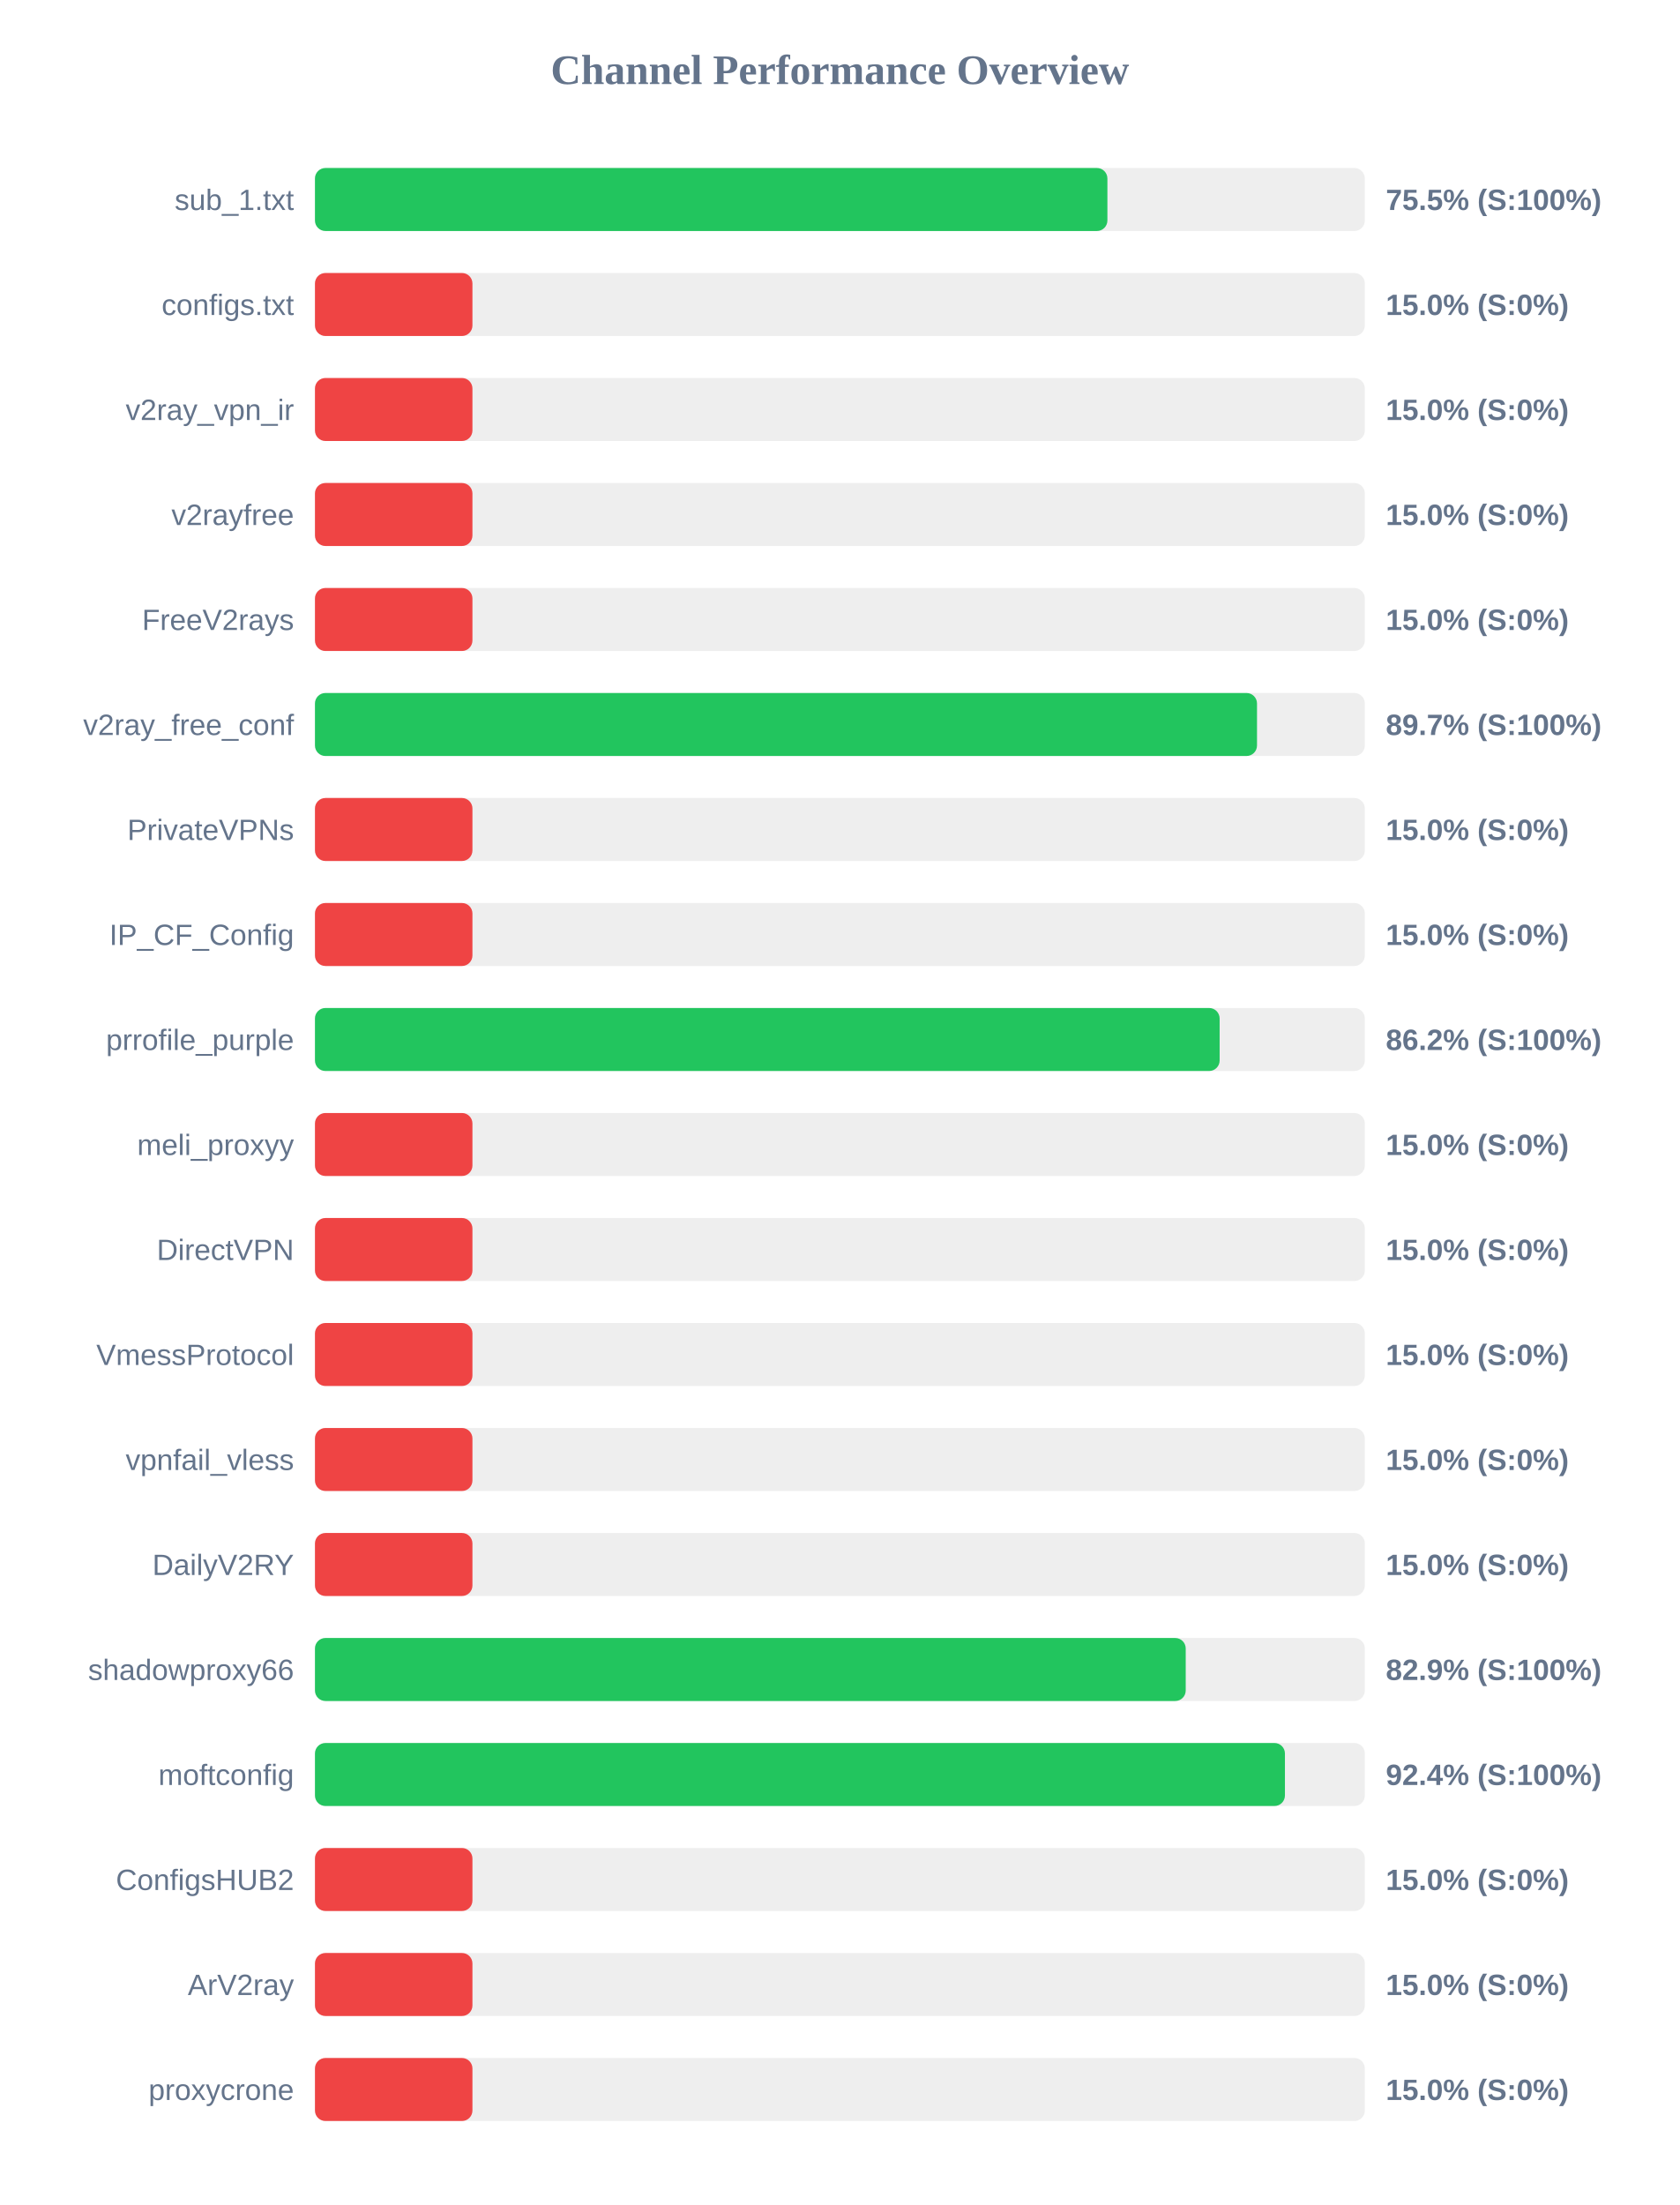
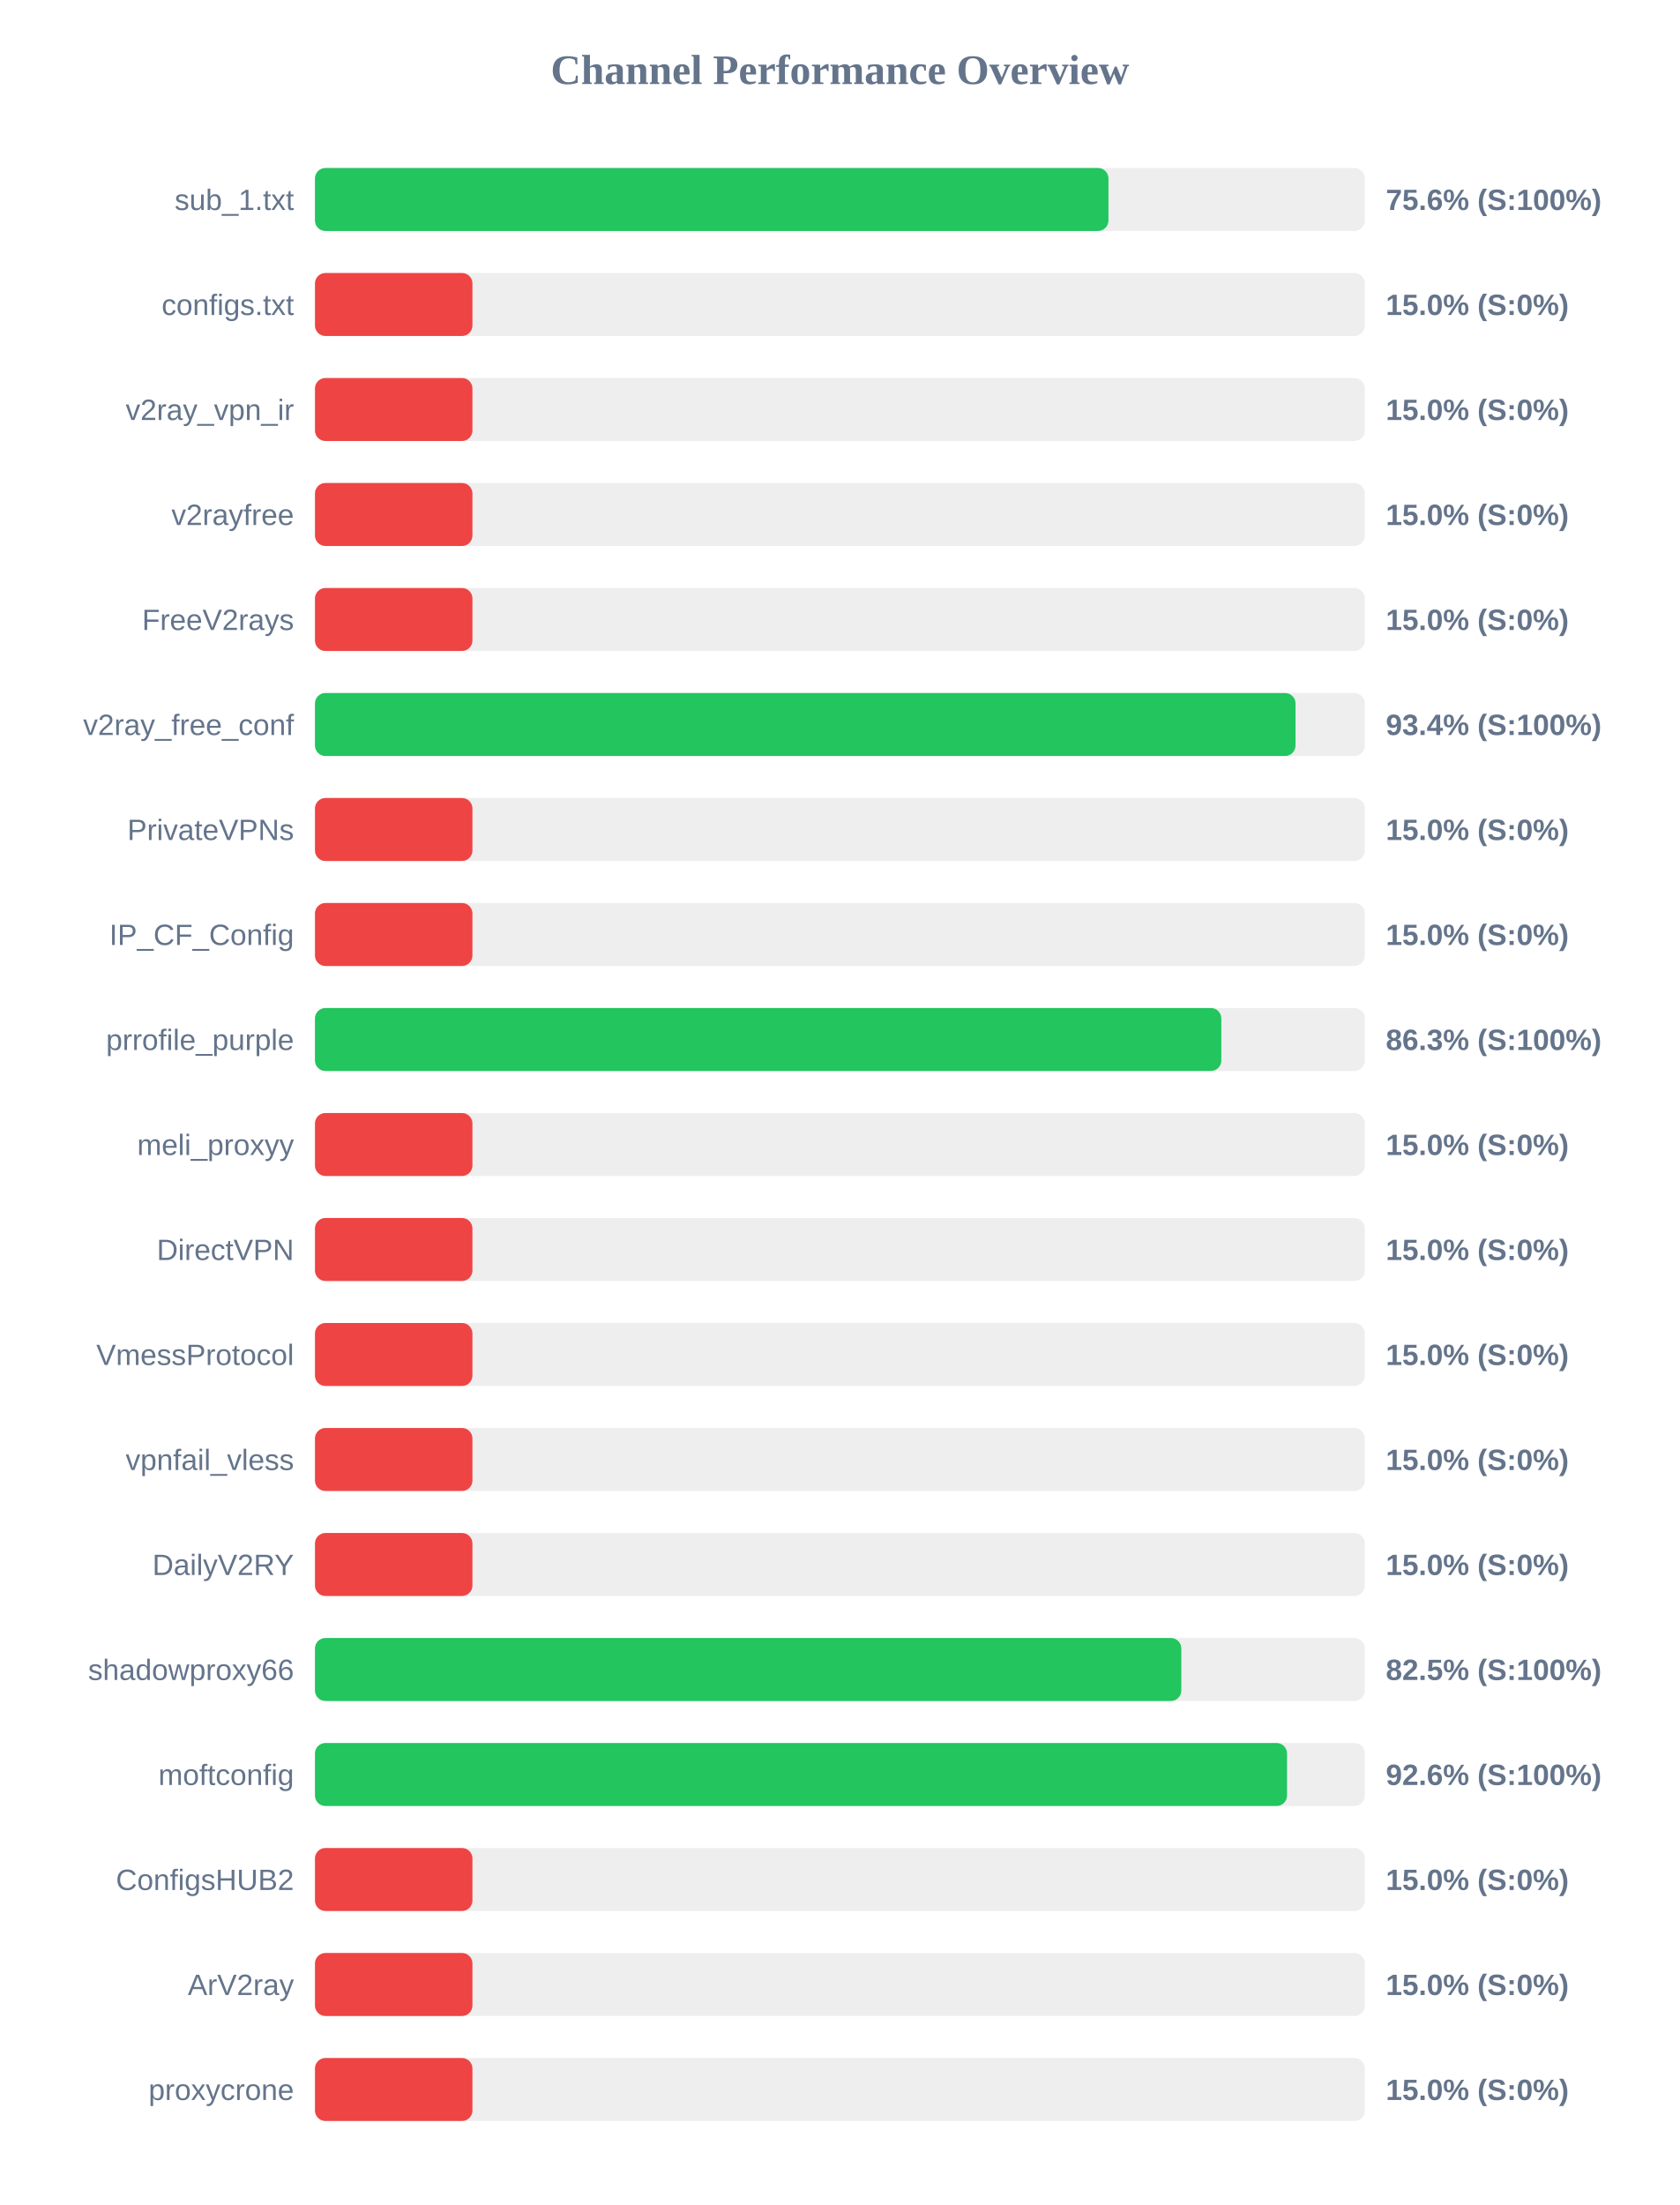
<svg xmlns="http://www.w3.org/2000/svg" width="800" height="1050" version="1.1">
  <style>
        .row { font: 14px Arial; fill: #64748b; }
        .score { font: bold 14px Arial; fill: #64748b; }
    </style>
  <text x="400" y="40" text-anchor="middle" font-size="20px" font-weight="bold" fill="#64748b">Channel Performance Overview</text>
  <rect x="150" y="80" width="500" height="30" fill="#eee" rx="5" />
-   <rect x="150" y="80" width="377.4" height="30" fill="#22c55e" rx="5" />
+   <rect x="150" y="80" width="377.9" height="30" fill="#22c55e" rx="5" />
  <text x="140" y="100" text-anchor="end" class="row">sub_1.txt</text>
-   <text x="660" y="100" text-anchor="start" class="score">75.5% (S:100%)</text>
+   <text x="660" y="100" text-anchor="start" class="score">75.6% (S:100%)</text>
  <rect x="150" y="130" width="500" height="30" fill="#eee" rx="5" />
  <rect x="150" y="130" width="75.0" height="30" fill="#ef4444" rx="5" />
  <text x="140" y="150" text-anchor="end" class="row">configs.txt</text>
  <text x="660" y="150" text-anchor="start" class="score">15.0% (S:0%)</text>
  <rect x="150" y="180" width="500" height="30" fill="#eee" rx="5" />
  <rect x="150" y="180" width="75.0" height="30" fill="#ef4444" rx="5" />
  <text x="140" y="200" text-anchor="end" class="row">v2ray_vpn_ir</text>
  <text x="660" y="200" text-anchor="start" class="score">15.0% (S:0%)</text>
  <rect x="150" y="230" width="500" height="30" fill="#eee" rx="5" />
  <rect x="150" y="230" width="75.0" height="30" fill="#ef4444" rx="5" />
  <text x="140" y="250" text-anchor="end" class="row">v2rayfree</text>
  <text x="660" y="250" text-anchor="start" class="score">15.0% (S:0%)</text>
  <rect x="150" y="280" width="500" height="30" fill="#eee" rx="5" />
  <rect x="150" y="280" width="75.0" height="30" fill="#ef4444" rx="5" />
  <text x="140" y="300" text-anchor="end" class="row">FreeV2rays</text>
  <text x="660" y="300" text-anchor="start" class="score">15.0% (S:0%)</text>
  <rect x="150" y="330" width="500" height="30" fill="#eee" rx="5" />
-   <rect x="150" y="330" width="448.65" height="30" fill="#22c55e" rx="5" />
+   <rect x="150" y="330" width="467.0" height="30" fill="#22c55e" rx="5" />
  <text x="140" y="350" text-anchor="end" class="row">v2ray_free_conf</text>
-   <text x="660" y="350" text-anchor="start" class="score">89.7% (S:100%)</text>
+   <text x="660" y="350" text-anchor="start" class="score">93.4% (S:100%)</text>
  <rect x="150" y="380" width="500" height="30" fill="#eee" rx="5" />
  <rect x="150" y="380" width="75.0" height="30" fill="#ef4444" rx="5" />
  <text x="140" y="400" text-anchor="end" class="row">PrivateVPNs</text>
  <text x="660" y="400" text-anchor="start" class="score">15.0% (S:0%)</text>
  <rect x="150" y="430" width="500" height="30" fill="#eee" rx="5" />
  <rect x="150" y="430" width="75.0" height="30" fill="#ef4444" rx="5" />
  <text x="140" y="450" text-anchor="end" class="row">IP_CF_Config</text>
  <text x="660" y="450" text-anchor="start" class="score">15.0% (S:0%)</text>
  <rect x="150" y="480" width="500" height="30" fill="#eee" rx="5" />
-   <rect x="150" y="480" width="430.85" height="30" fill="#22c55e" rx="5" />
+   <rect x="150" y="480" width="431.65" height="30" fill="#22c55e" rx="5" />
  <text x="140" y="500" text-anchor="end" class="row">prrofile_purple</text>
-   <text x="660" y="500" text-anchor="start" class="score">86.2% (S:100%)</text>
+   <text x="660" y="500" text-anchor="start" class="score">86.3% (S:100%)</text>
  <rect x="150" y="530" width="500" height="30" fill="#eee" rx="5" />
  <rect x="150" y="530" width="75.0" height="30" fill="#ef4444" rx="5" />
  <text x="140" y="550" text-anchor="end" class="row">meli_proxyy</text>
  <text x="660" y="550" text-anchor="start" class="score">15.0% (S:0%)</text>
  <rect x="150" y="580" width="500" height="30" fill="#eee" rx="5" />
  <rect x="150" y="580" width="75.0" height="30" fill="#ef4444" rx="5" />
  <text x="140" y="600" text-anchor="end" class="row">DirectVPN</text>
  <text x="660" y="600" text-anchor="start" class="score">15.0% (S:0%)</text>
  <rect x="150" y="630" width="500" height="30" fill="#eee" rx="5" />
  <rect x="150" y="630" width="75.0" height="30" fill="#ef4444" rx="5" />
  <text x="140" y="650" text-anchor="end" class="row">VmessProtocol</text>
  <text x="660" y="650" text-anchor="start" class="score">15.0% (S:0%)</text>
  <rect x="150" y="680" width="500" height="30" fill="#eee" rx="5" />
  <rect x="150" y="680" width="75.0" height="30" fill="#ef4444" rx="5" />
  <text x="140" y="700" text-anchor="end" class="row">vpnfail_vless</text>
  <text x="660" y="700" text-anchor="start" class="score">15.0% (S:0%)</text>
  <rect x="150" y="730" width="500" height="30" fill="#eee" rx="5" />
  <rect x="150" y="730" width="75.0" height="30" fill="#ef4444" rx="5" />
  <text x="140" y="750" text-anchor="end" class="row">DailyV2RY</text>
  <text x="660" y="750" text-anchor="start" class="score">15.0% (S:0%)</text>
  <rect x="150" y="780" width="500" height="30" fill="#eee" rx="5" />
-   <rect x="150" y="780" width="414.7" height="30" fill="#22c55e" rx="5" />
+   <rect x="150" y="780" width="412.6" height="30" fill="#22c55e" rx="5" />
  <text x="140" y="800" text-anchor="end" class="row">shadowproxy66</text>
-   <text x="660" y="800" text-anchor="start" class="score">82.9% (S:100%)</text>
+   <text x="660" y="800" text-anchor="start" class="score">82.5% (S:100%)</text>
  <rect x="150" y="830" width="500" height="30" fill="#eee" rx="5" />
-   <rect x="150" y="830" width="461.95" height="30" fill="#22c55e" rx="5" />
+   <rect x="150" y="830" width="462.95" height="30" fill="#22c55e" rx="5" />
  <text x="140" y="850" text-anchor="end" class="row">moftconfig</text>
-   <text x="660" y="850" text-anchor="start" class="score">92.4% (S:100%)</text>
+   <text x="660" y="850" text-anchor="start" class="score">92.6% (S:100%)</text>
  <rect x="150" y="880" width="500" height="30" fill="#eee" rx="5" />
  <rect x="150" y="880" width="75.0" height="30" fill="#ef4444" rx="5" />
  <text x="140" y="900" text-anchor="end" class="row">ConfigsHUB2</text>
  <text x="660" y="900" text-anchor="start" class="score">15.0% (S:0%)</text>
  <rect x="150" y="930" width="500" height="30" fill="#eee" rx="5" />
  <rect x="150" y="930" width="75.0" height="30" fill="#ef4444" rx="5" />
  <text x="140" y="950" text-anchor="end" class="row">ArV2ray</text>
  <text x="660" y="950" text-anchor="start" class="score">15.0% (S:0%)</text>
  <rect x="150" y="980" width="500" height="30" fill="#eee" rx="5" />
  <rect x="150" y="980" width="75.0" height="30" fill="#ef4444" rx="5" />
  <text x="140" y="1000" text-anchor="end" class="row">proxycrone</text>
  <text x="660" y="1000" text-anchor="start" class="score">15.0% (S:0%)</text>
</svg>
